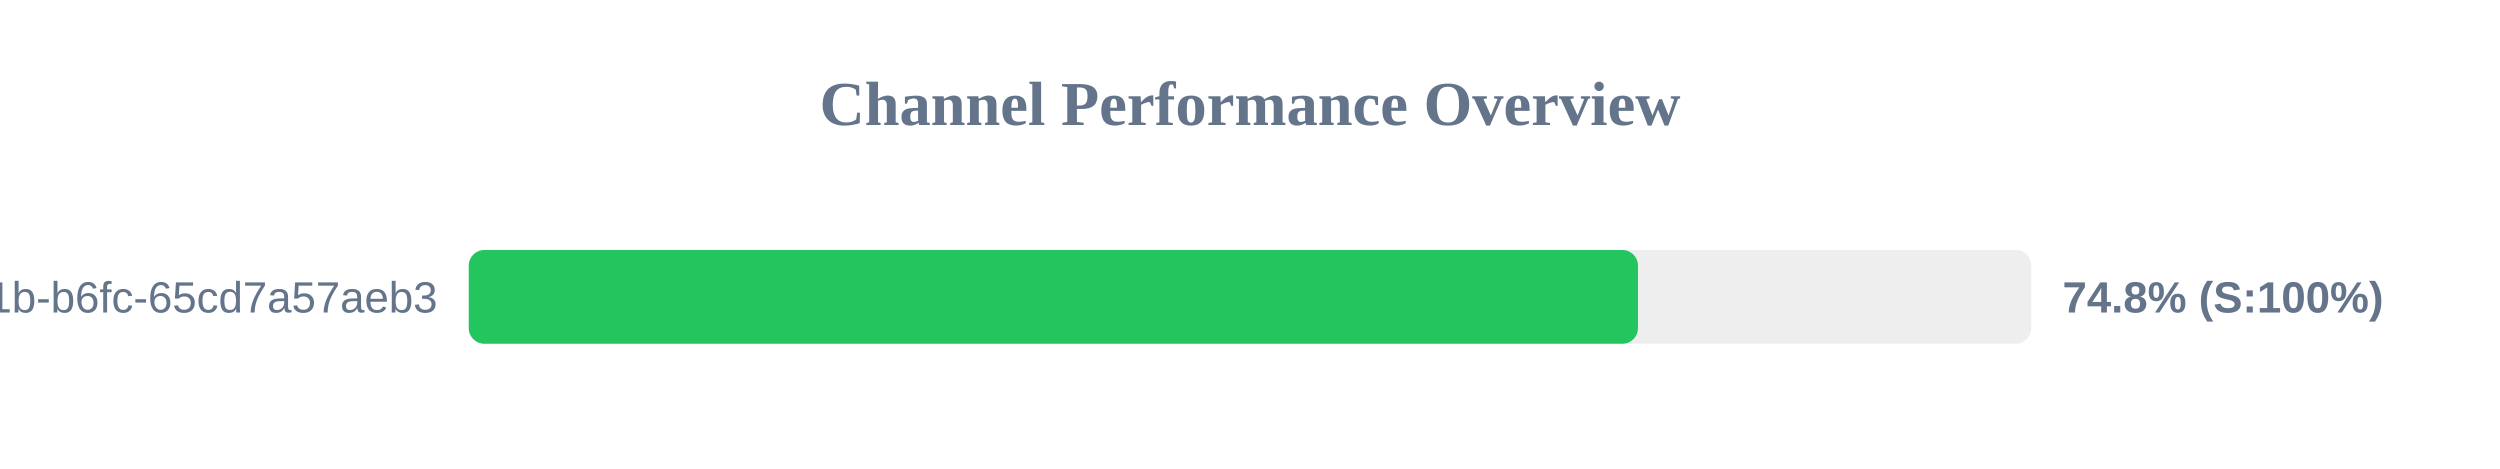
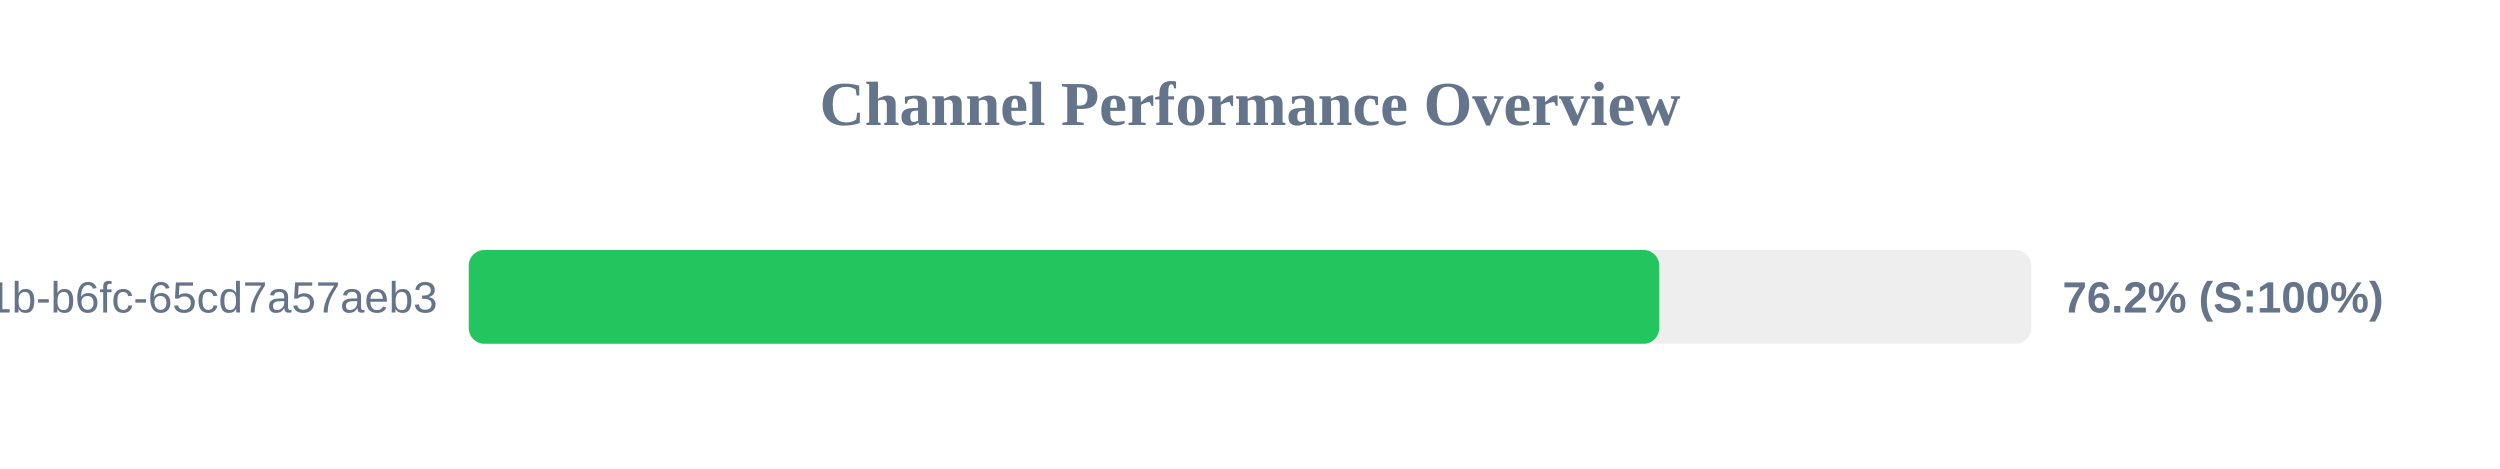
<svg xmlns="http://www.w3.org/2000/svg" width="800" height="150" version="1.1">
  <style>
        .row { font: 14px Arial; fill: #64748b; }
        .score { font: bold 14px Arial; fill: #64748b; }
    </style>
  <text x="400" y="40" text-anchor="middle" font-size="20px" font-weight="bold" fill="#64748b">Channel Performance Overview</text>
  <rect x="150" y="80" width="500" height="30" fill="#eee" rx="5" />
-   <rect x="150" y="80" width="374.15" height="30" fill="#22c55e" rx="5" />
+   <rect x="150" y="80" width="380.95" height="30" fill="#22c55e" rx="5" />
  <text x="140" y="100" text-anchor="end" class="row">?uuid=9c859345-959f-491b-b6fc-65cd7a57aeb3</text>
-   <text x="660" y="100" text-anchor="start" class="score">74.8% (S:100%)</text>
+   <text x="660" y="100" text-anchor="start" class="score">76.2% (S:100%)</text>
</svg>
